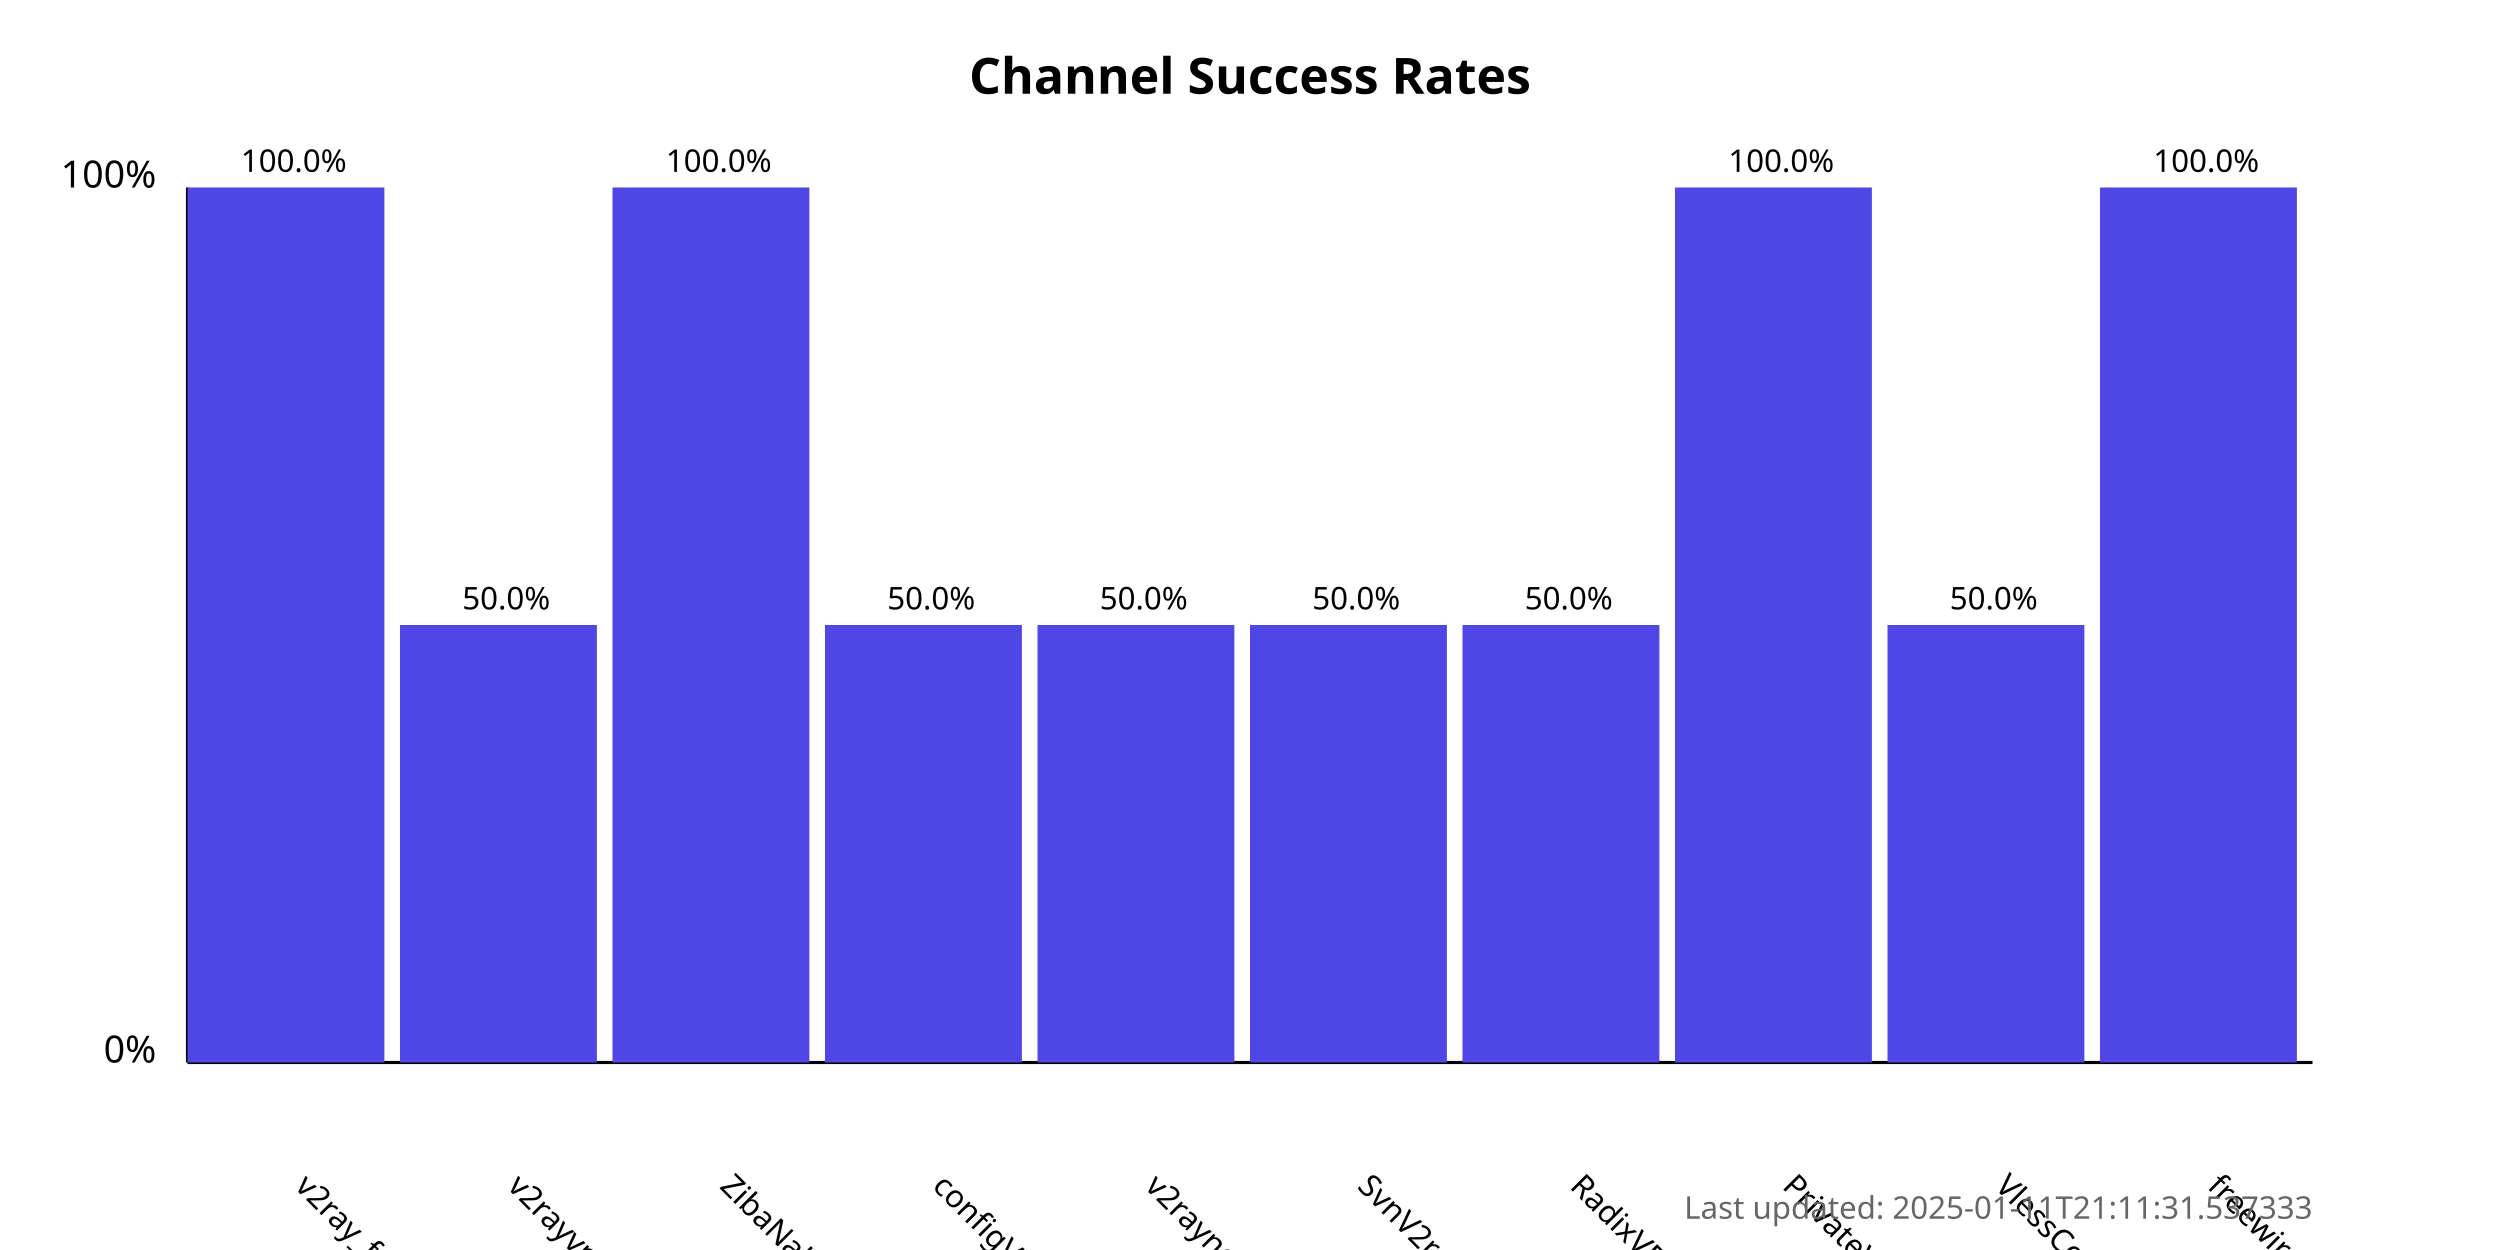
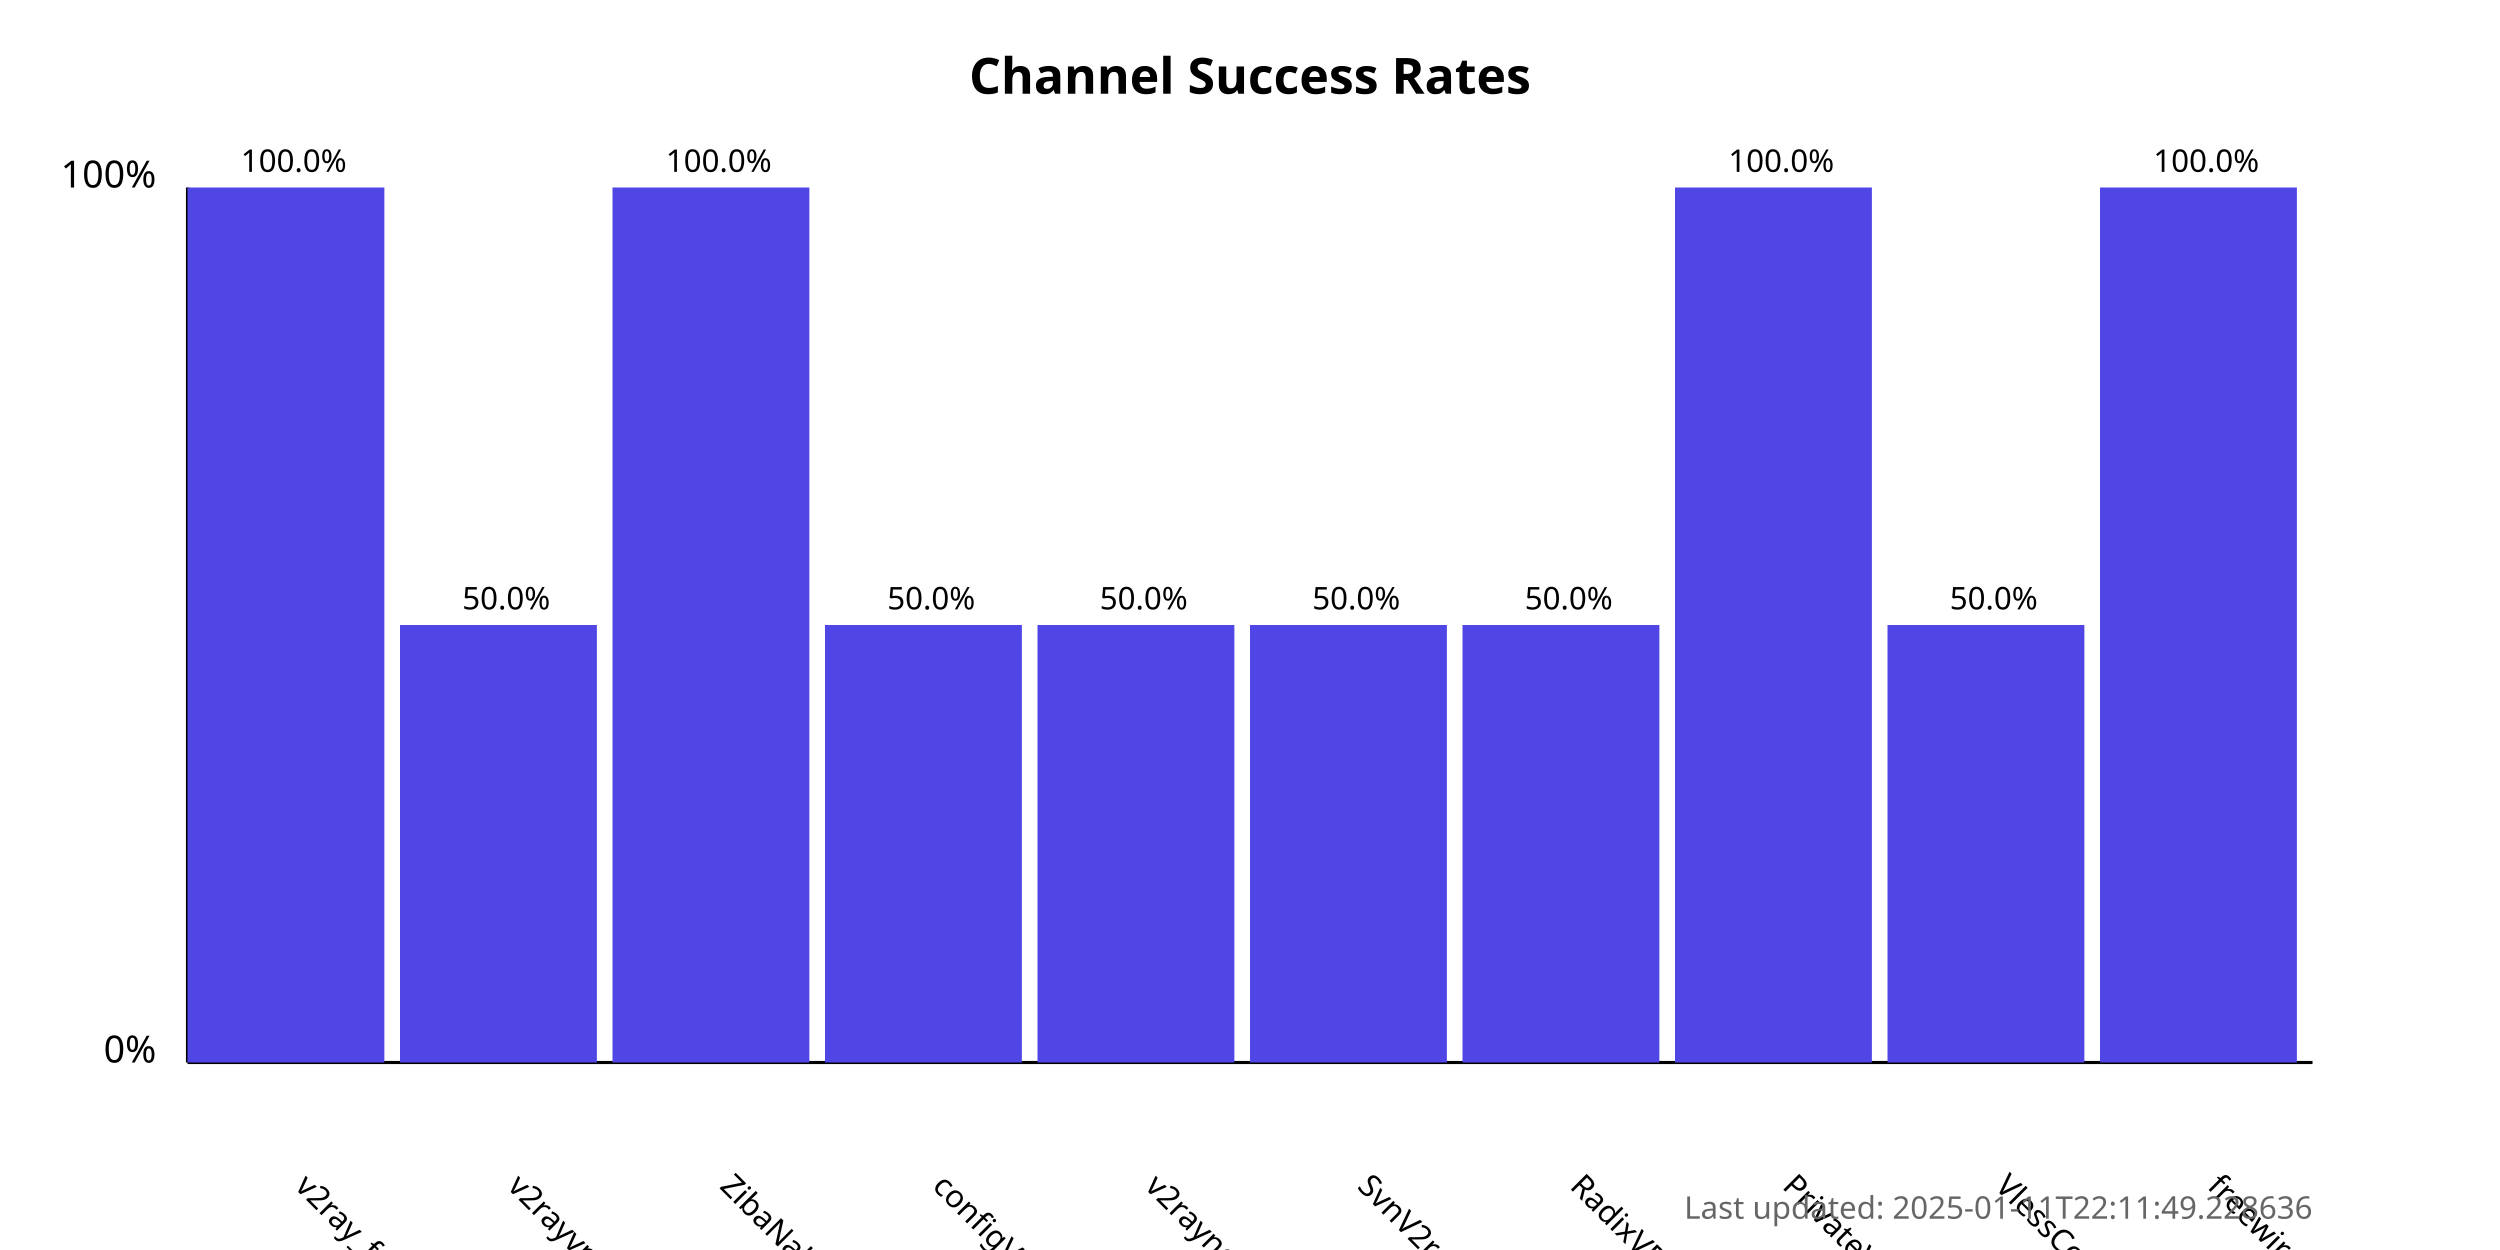
<svg xmlns="http://www.w3.org/2000/svg" width="800" height="400">
  <style>
            .chart-title { font: bold 16px sans-serif; }
            .axis-label { font: 12px sans-serif; }
            .tick-label { font: 10px sans-serif; }
            .bar { fill: #4f46e5; }
            .bar:hover { fill: #6366f1; }
            .timestamp { font: 10px sans-serif; fill: #666; }
        </style>
  <text x="400.0" y="30" text-anchor="middle" class="chart-title">
            Channel Success Rates
        </text>
  <line x1="60" y1="340" x2="60" y2="60" stroke="black" stroke-width="1" />
  <line x1="60" y1="340" x2="740" y2="340" stroke="black" stroke-width="1" />
  <text x="50" y="340" text-anchor="end" class="axis-label">0%</text>
  <text x="50" y="60" text-anchor="end" class="axis-label">100%</text>
  <g>
    <rect x="60" y="60.0" width="63.0" height="280.0" class="bar" />
    <text x="94.0" y="380" transform="rotate(45, 94.0, 380)" text-anchor="start" class="tick-label">
                v2ray_free_conf
            </text>
    <text x="94.0" y="55.0" text-anchor="middle" class="tick-label">
                100.0%
            </text>
  </g>
  <g>
    <rect x="128.0" y="200.0" width="63.0" height="140.0" class="bar" />
    <text x="162.0" y="380" transform="rotate(45, 162.0, 380)" text-anchor="start" class="tick-label">
                v2rayvpno
            </text>
    <text x="162.0" y="195.0" text-anchor="middle" class="tick-label">
                50.0%
            </text>
  </g>
  <g>
    <rect x="196.0" y="60.0" width="63.0" height="280.0" class="bar" />
    <text x="230.0" y="380" transform="rotate(45, 230.0, 380)" text-anchor="start" class="tick-label">
                ZibaNabz
            </text>
    <text x="230.0" y="55.0" text-anchor="middle" class="tick-label">
                100.0%
            </text>
  </g>
  <g>
    <rect x="264.0" y="200.0" width="63.0" height="140.0" class="bar" />
    <text x="298.0" y="380" transform="rotate(45, 298.0, 380)" text-anchor="start" class="tick-label">
                configV2rayForFree
            </text>
    <text x="298.0" y="195.0" text-anchor="middle" class="tick-label">
                50.0%
            </text>
  </g>
  <g>
    <rect x="332.0" y="200.0" width="63.0" height="140.0" class="bar" />
    <text x="366.0" y="380" transform="rotate(45, 366.0, 380)" text-anchor="start" class="tick-label">
                v2rayngvpn
            </text>
    <text x="366.0" y="195.0" text-anchor="middle" class="tick-label">
                50.0%
            </text>
  </g>
  <g>
    <rect x="400.0" y="200.0" width="63.0" height="140.0" class="bar" />
    <text x="434.0" y="380" transform="rotate(45, 434.0, 380)" text-anchor="start" class="tick-label">
                SvnV2ray
            </text>
    <text x="434.0" y="195.0" text-anchor="middle" class="tick-label">
                50.0%
            </text>
  </g>
  <g>
    <rect x="468.0" y="200.0" width="63.0" height="140.0" class="bar" />
    <text x="502.0" y="380" transform="rotate(45, 502.0, 380)" text-anchor="start" class="tick-label">
                RadixVPN
            </text>
    <text x="502.0" y="195.0" text-anchor="middle" class="tick-label">
                50.0%
            </text>
  </g>
  <g>
    <rect x="536.0" y="60.0" width="63.0" height="280.0" class="bar" />
    <text x="570.0" y="380" transform="rotate(45, 570.0, 380)" text-anchor="start" class="tick-label">
                PrivateVPNs
            </text>
    <text x="570.0" y="55.0" text-anchor="middle" class="tick-label">
                100.0%
            </text>
  </g>
  <g>
    <rect x="604.0" y="200.0" width="63.0" height="140.0" class="bar" />
    <text x="638.0" y="380" transform="rotate(45, 638.0, 380)" text-anchor="start" class="tick-label">
                VlessConfig
            </text>
    <text x="638.0" y="195.0" text-anchor="middle" class="tick-label">
                50.0%
            </text>
  </g>
  <g>
    <rect x="672.0" y="60.0" width="63.0" height="280.0" class="bar" />
    <text x="706.0" y="380" transform="rotate(45, 706.0, 380)" text-anchor="start" class="tick-label">
                freewireguard
            </text>
    <text x="706.0" y="55.0" text-anchor="middle" class="tick-label">
                100.0%
            </text>
  </g>
  <text x="740" y="390" text-anchor="end" class="timestamp">
-             Last updated: 2025-01-11T21:11:31.537333
+             Last updated: 2025-01-11T22:11:49.228636
        </text>
</svg>
